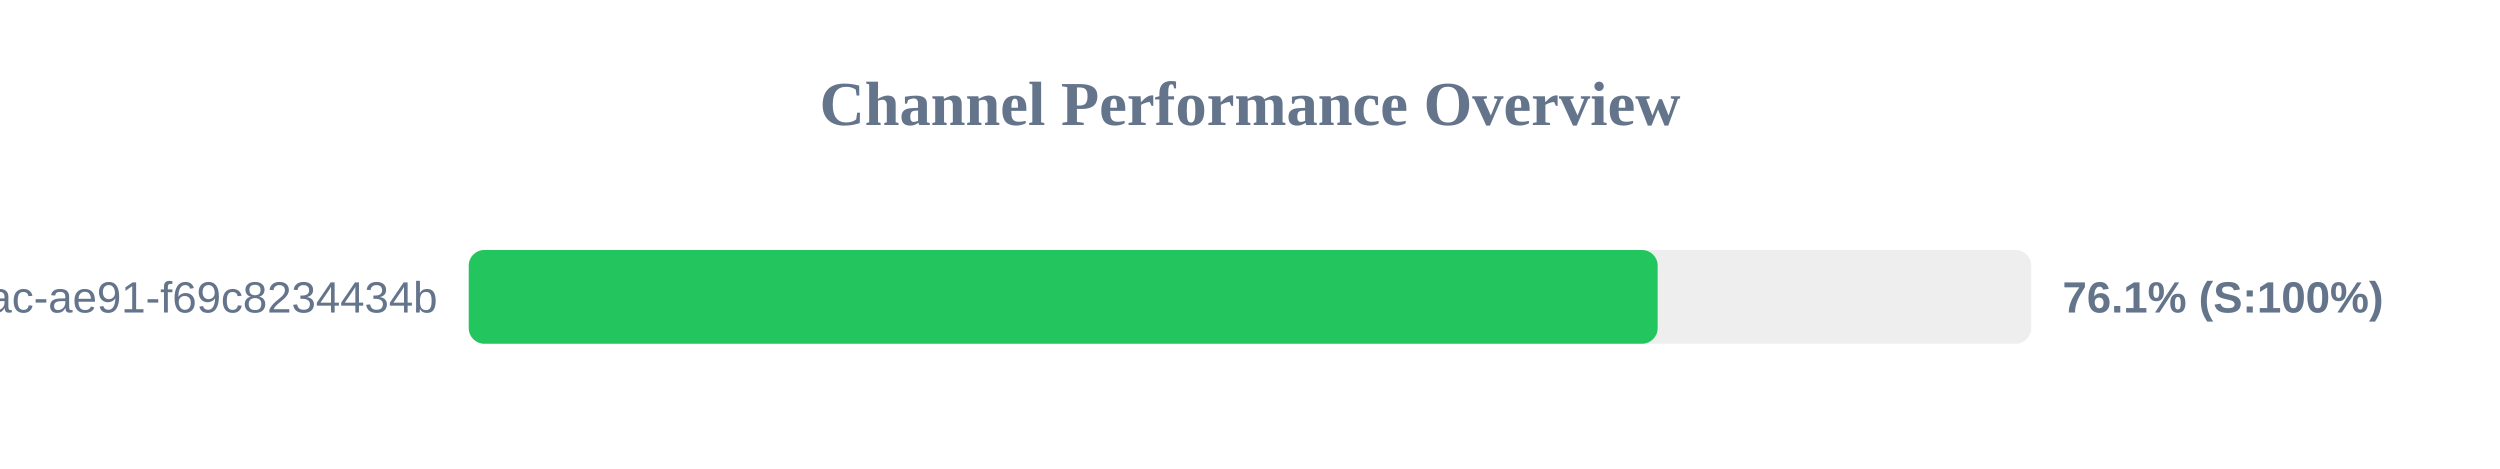
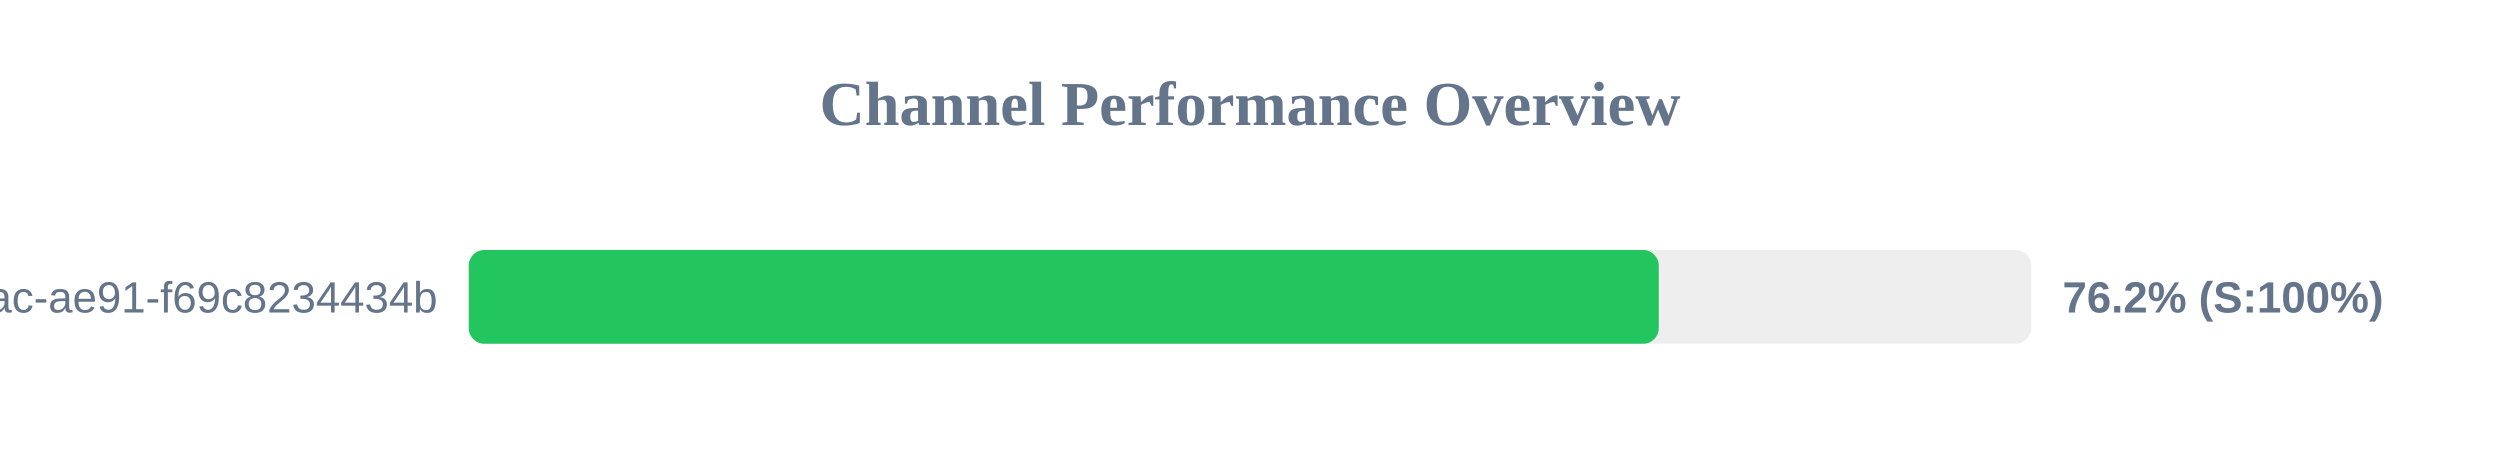
<svg xmlns="http://www.w3.org/2000/svg" width="800" height="150" version="1.1">
  <style>
        .row { font: 14px Arial; fill: #64748b; }
        .score { font: bold 14px Arial; fill: #64748b; }
    </style>
  <text x="400" y="40" text-anchor="middle" font-size="20px" font-weight="bold" fill="#64748b">Channel Performance Overview</text>
  <rect x="150" y="80" width="500" height="30" fill="#eee" rx="5" />
-   <rect x="150" y="80" width="380.45" height="30" fill="#22c55e" rx="5" />
+   <rect x="150" y="80" width="380.8" height="30" fill="#22c55e" rx="5" />
  <text x="140" y="100" text-anchor="end" class="row">?uuid=942b9cb8-92fa-46ac-ae91-f69c8234434b</text>
-   <text x="660" y="100" text-anchor="start" class="score">76.1% (S:100%)</text>
+   <text x="660" y="100" text-anchor="start" class="score">76.2% (S:100%)</text>
</svg>
